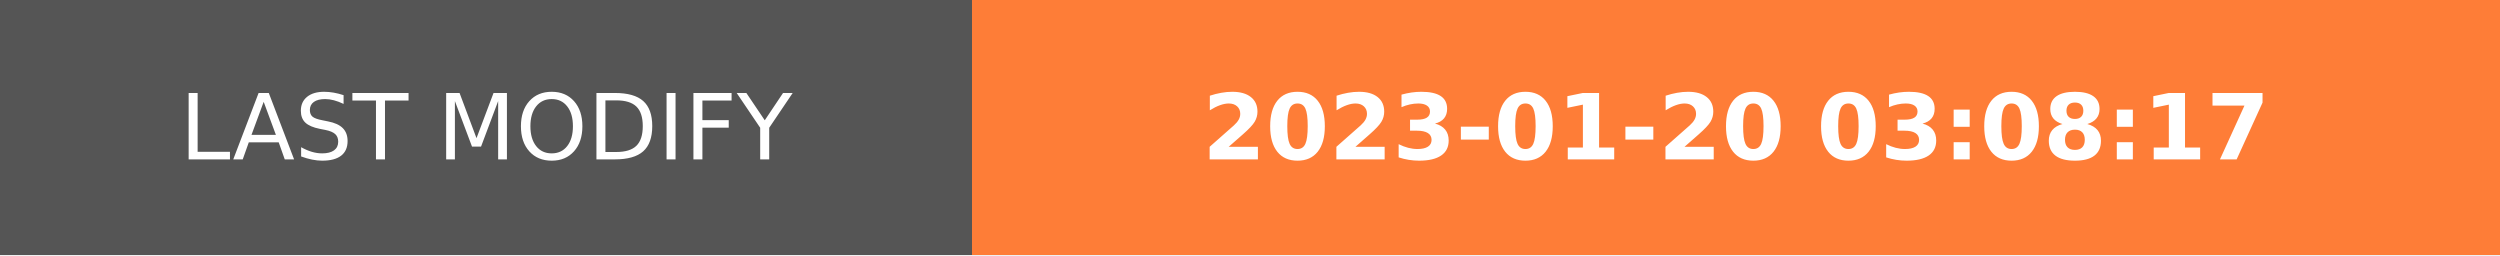
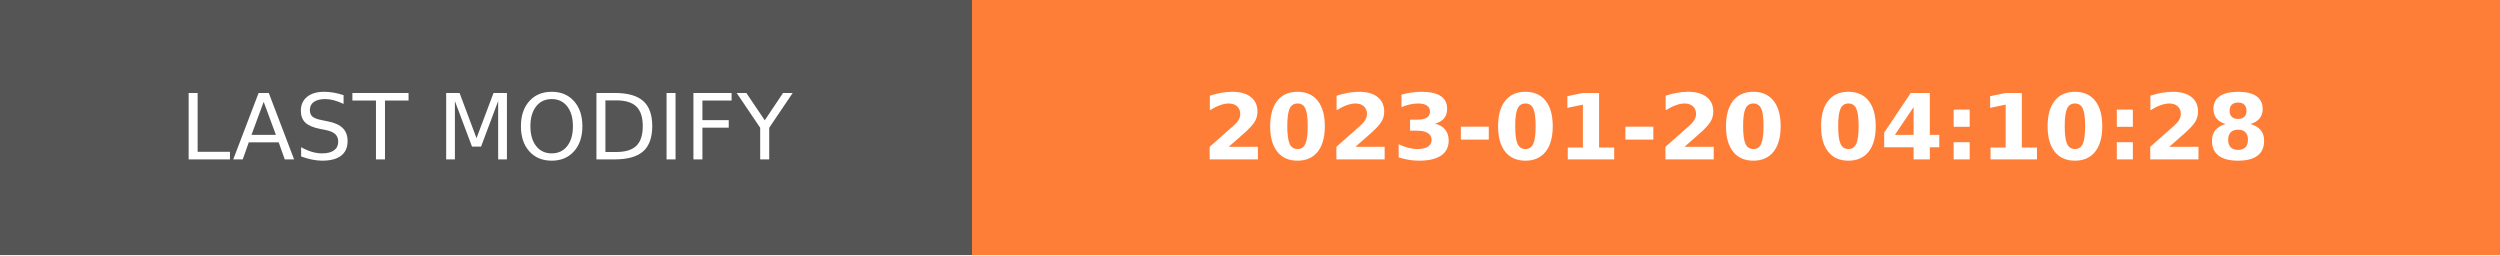
- <svg xmlns="http://www.w3.org/2000/svg" width="274.5" height="28" role="img" aria-label="LAST MODIFY: 2023-01-20 03:08:17">
+ <svg xmlns="http://www.w3.org/2000/svg" width="274.5" height="28" role="img" aria-label="LAST MODIFY: 2023-01-20 04:10:28">
  <g shape-rendering="crispEdges">
    <rect width="106.75" height="28" fill="#555" />
    <rect x="106.75" width="167.75" height="28" fill="#fe7d37" />
  </g>
  <g fill="#fff" text-anchor="middle" font-family="Verdana,Geneva,DejaVu Sans,sans-serif" text-rendering="geometricPrecision" font-size="100">
    <text transform="scale(.1)" x="533.75" y="175" textLength="827.5" fill="#fff">LAST MODIFY</text>
-     <text transform="scale(.1)" x="1906.25" y="175" textLength="1437.5" fill="#fff" font-weight="bold">2023-01-20 03:08:17</text>
+     <text transform="scale(.1)" x="1906.25" y="175" textLength="1437.5" fill="#fff" font-weight="bold">2023-01-20 04:10:28</text>
  </g>
</svg>
